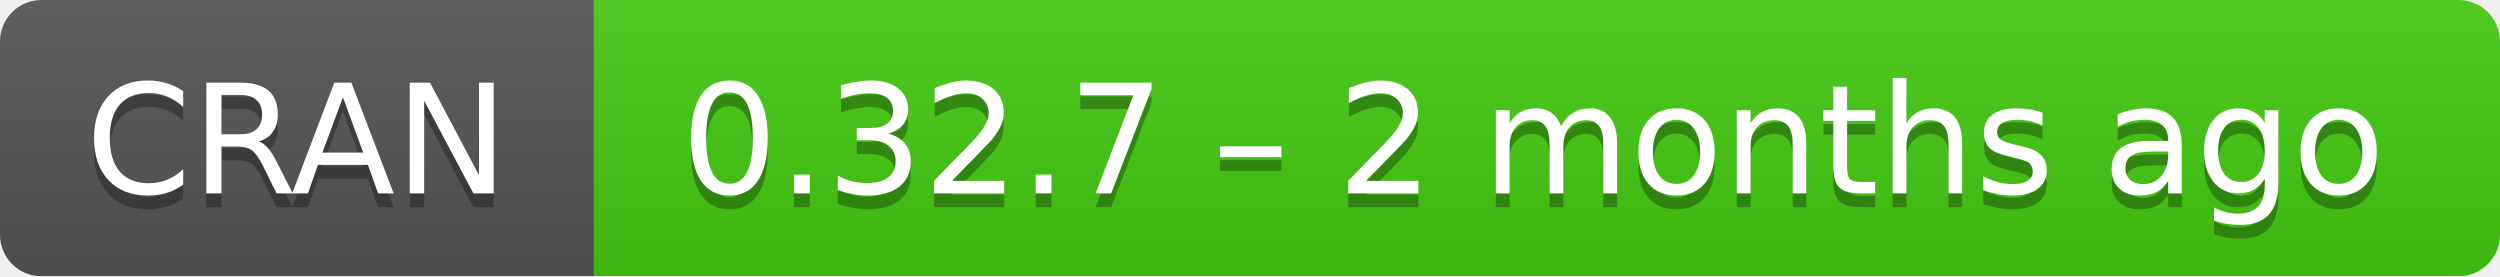
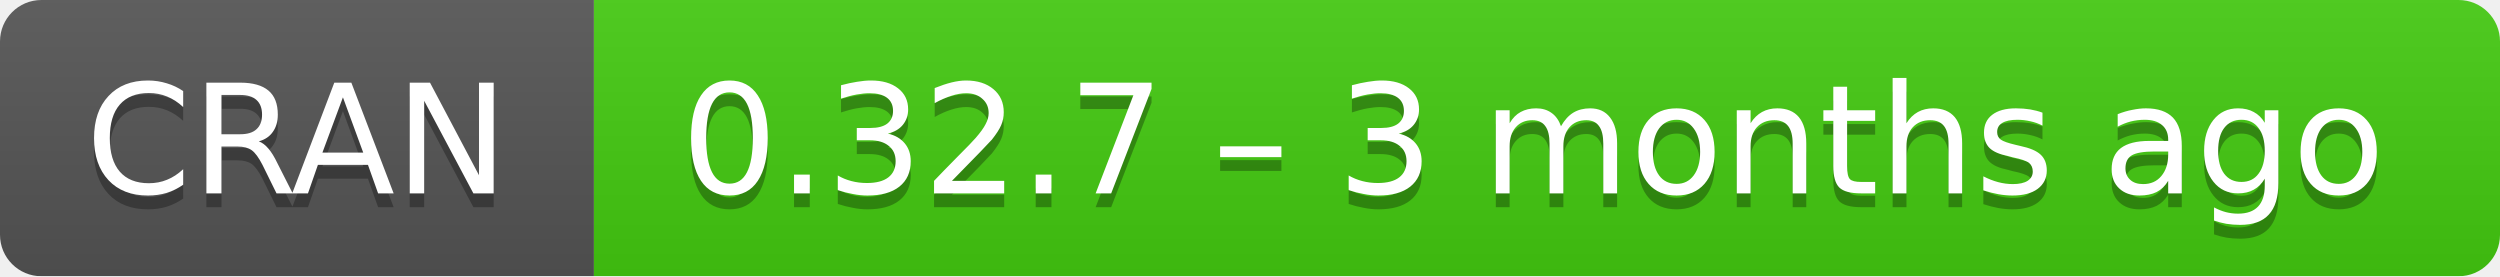
- <svg xmlns="http://www.w3.org/2000/svg" width="181" height="20" aria-label="CRAN 0.32.7 – 2 months ago">
+ <svg xmlns="http://www.w3.org/2000/svg" width="181" height="20" aria-label="CRAN 0.32.7 – 3 months ago">
  <linearGradient id="b" x2="0" y2="100%">
    <stop offset="0" stop-color="#bbb" stop-opacity=".1" />
    <stop offset="1" stop-opacity=".1" />
  </linearGradient>
  <mask id="a">
    <rect width="181" height="20" rx="3" fill="#fff" />
  </mask>
  <g mask="url(#a)">
    <path fill="#555" d="M0 0h43v20H0z" />
    <path fill="#4c1" d="M43 0h159v20H43z" />
    <path fill="url(#b)" d="M0 0h181v20H0z" />
  </g>
  <g fill="#fff" text-anchor="middle" font-family="DejaVu Sans,Verdana,Geneva,sans-serif" font-size="11">
    <text x="21.5" y="15" fill="#010101" fill-opacity=".3">
      CRAN
    </text>
    <text x="21.5" y="14">
      CRAN
    </text>
    <text x="111" y="15" fill="#010101" fill-opacity=".3">
-       0.32.7 – 2 months ago
+       0.32.7 – 3 months ago
    </text>
    <text x="111" y="14">
-       0.32.7 – 2 months ago
+       0.32.7 – 3 months ago
    </text>
  </g>
</svg>
